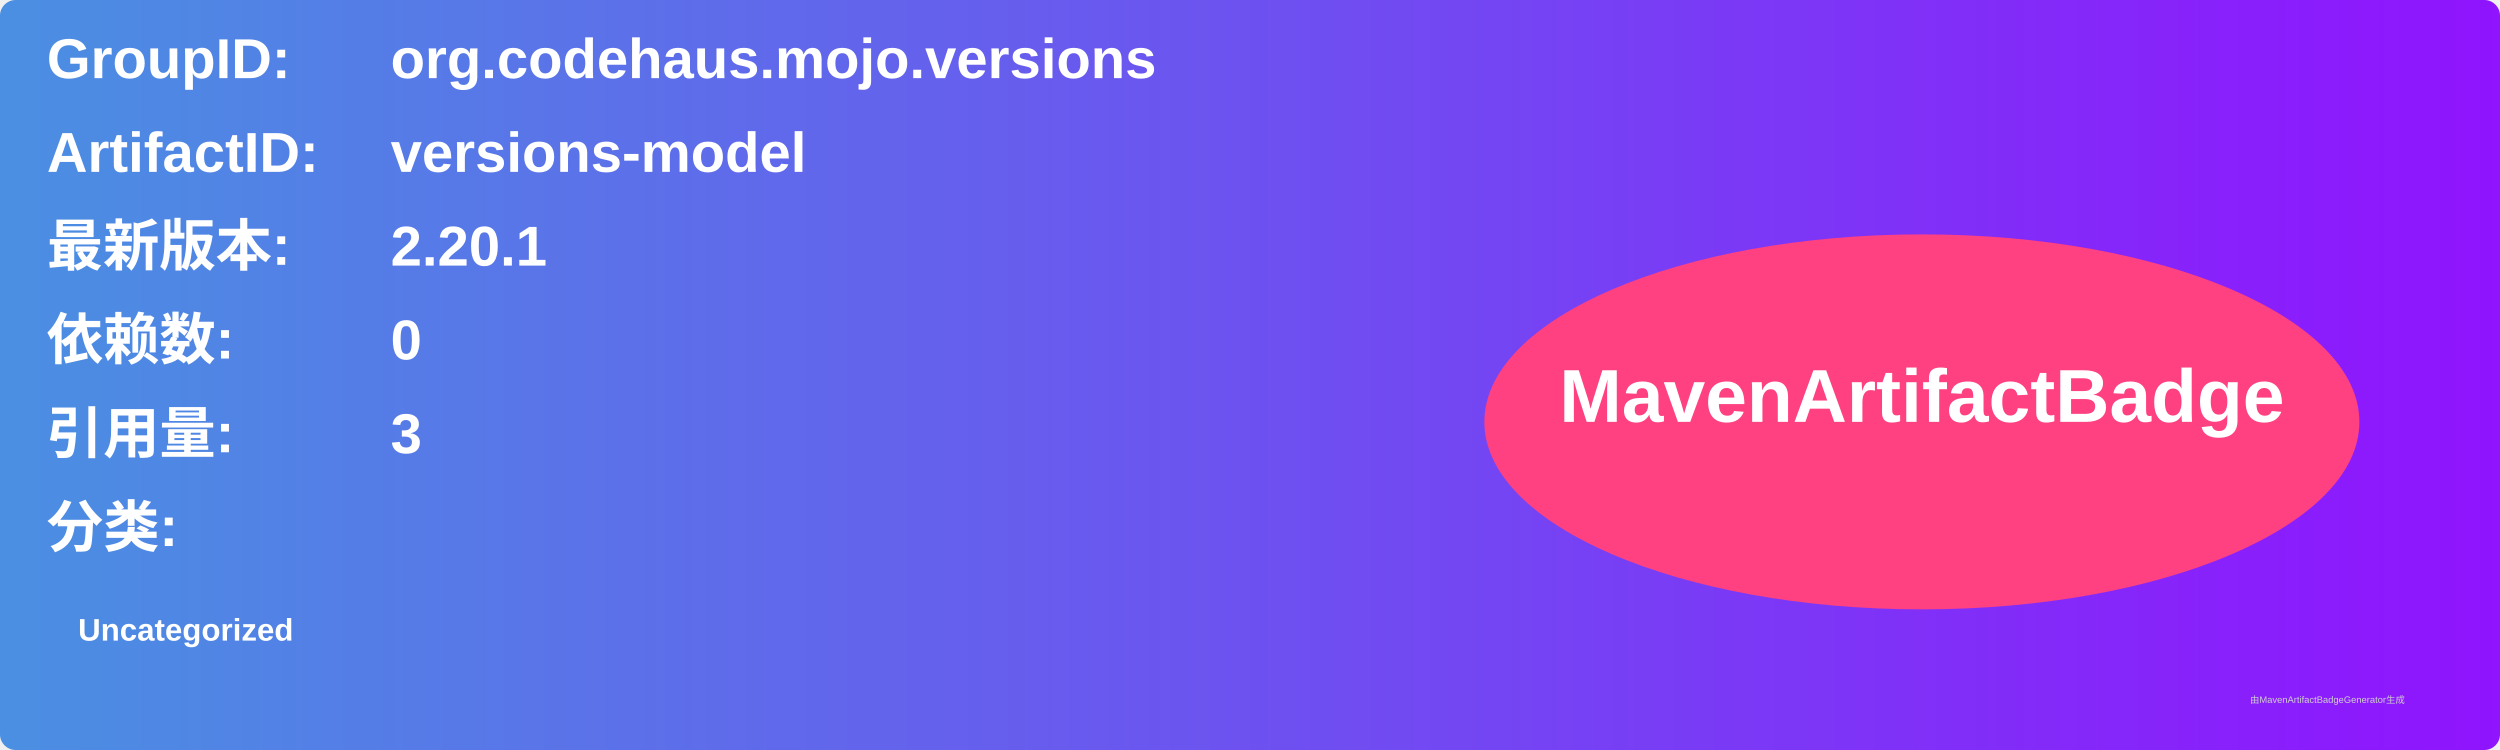
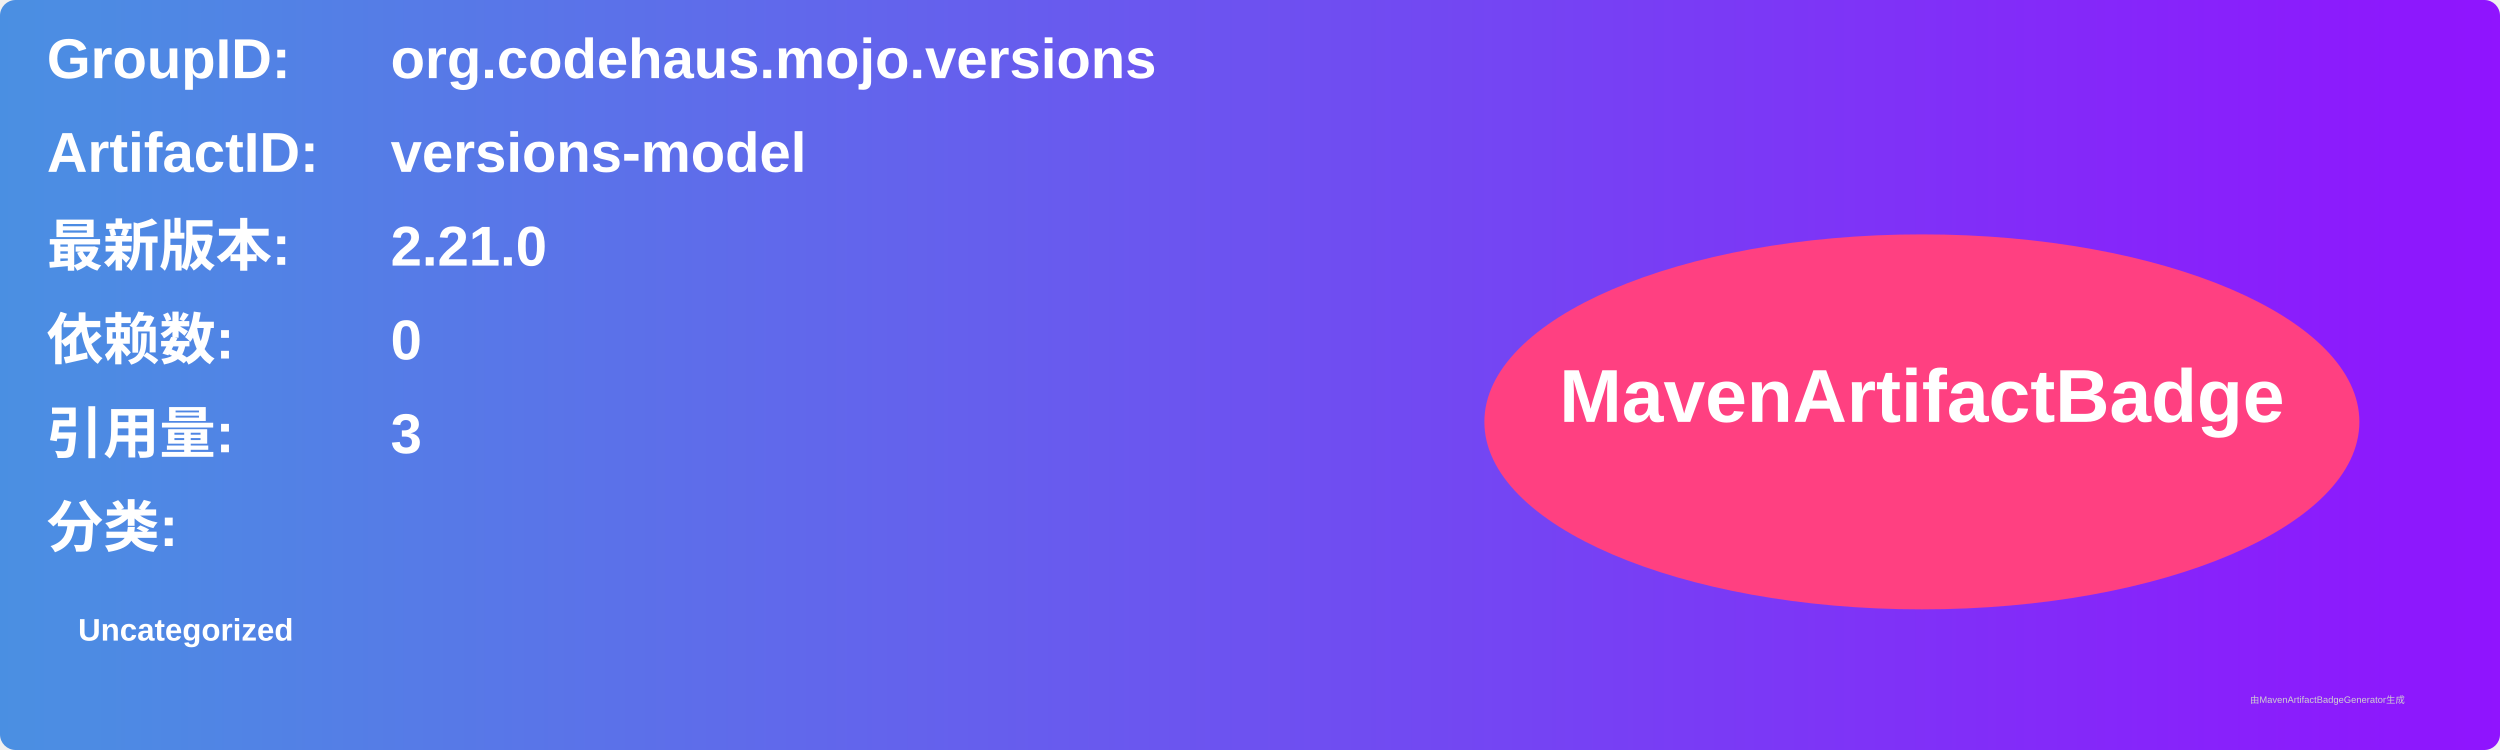
<svg xmlns="http://www.w3.org/2000/svg" width="800" height="240" viewBox="0 0 800 240">
  <linearGradient id="grad" x1="0%" y1="0%" x2="100%" y2="0%">
    <stop offset="0%" stop-color="#4a90e2" />
    <stop offset="100%" stop-color="#9013fe" />
  </linearGradient>
  <rect width="100%" height="100%" rx="5" ry="5" fill="url(#grad)" />
  <g transform="translate(15, 15)">
    <text x="0" y="10" font-family="Arial" font-size="18" fill="white" font-weight="bold" width="260">GroupID:</text>
    <text x="110" y="10" font-family="Arial" font-size="18" fill="white" font-weight="bold" width="460">org.codehaus.mojo.versions</text>
    <text x="0" y="40" font-family="Arial" font-size="18" fill="white" font-weight="bold" width="260">ArtifactID:</text>
    <text x="110" y="40" font-family="Arial" font-size="18" fill="white" font-weight="bold" width="460">versions-model</text>
    <text x="0" y="70" font-family="Arial" font-size="18" fill="white" font-weight="bold">最新版本:</text>
    <text x="110" y="70" font-family="Arial" font-size="18" fill="white" font-weight="bold">
-       <tspan font-weight="bold">2.20.1</tspan>
+       <tspan font-weight="bold">2.21.0</tspan>
    </text>
    <text x="0" y="100" font-family="Arial" font-size="18" fill="white" font-weight="bold">依赖数: </text>
    <text x="110" y="100" font-family="Arial" font-size="18" fill="white">
      <tspan font-weight="bold">0</tspan>
    </text>
    <text x="0" y="130" font-family="Arial" font-size="18" fill="white" font-weight="bold">引用量: </text>
    <text x="110" y="130" font-family="Arial" font-size="18" fill="white">
      <tspan font-weight="bold">3</tspan>
    </text>
    <text x="0" y="160" font-family="Arial" font-size="18" fill="white" font-weight="bold">分类:</text>
    <text x="10" y="190" font-family="Arial" font-size="10" fill="white">
      <tspan font-weight="bold">Uncategorized</tspan>
    </text>
    <ellipse cx="600" cy="120" rx="140" ry="60" fill="#ff4081" />
    <text x="600" y="120" text-anchor="middle" font-family="Arial" font-size="24" fill="white" font-weight="bold">MavenArtifactBadge</text>
  </g>
  <text x="720" y="225" font-family="Arial" font-size="3" fill="#d0d0d0">由MavenArtifactBadgeGenerator生成</text>
</svg>
